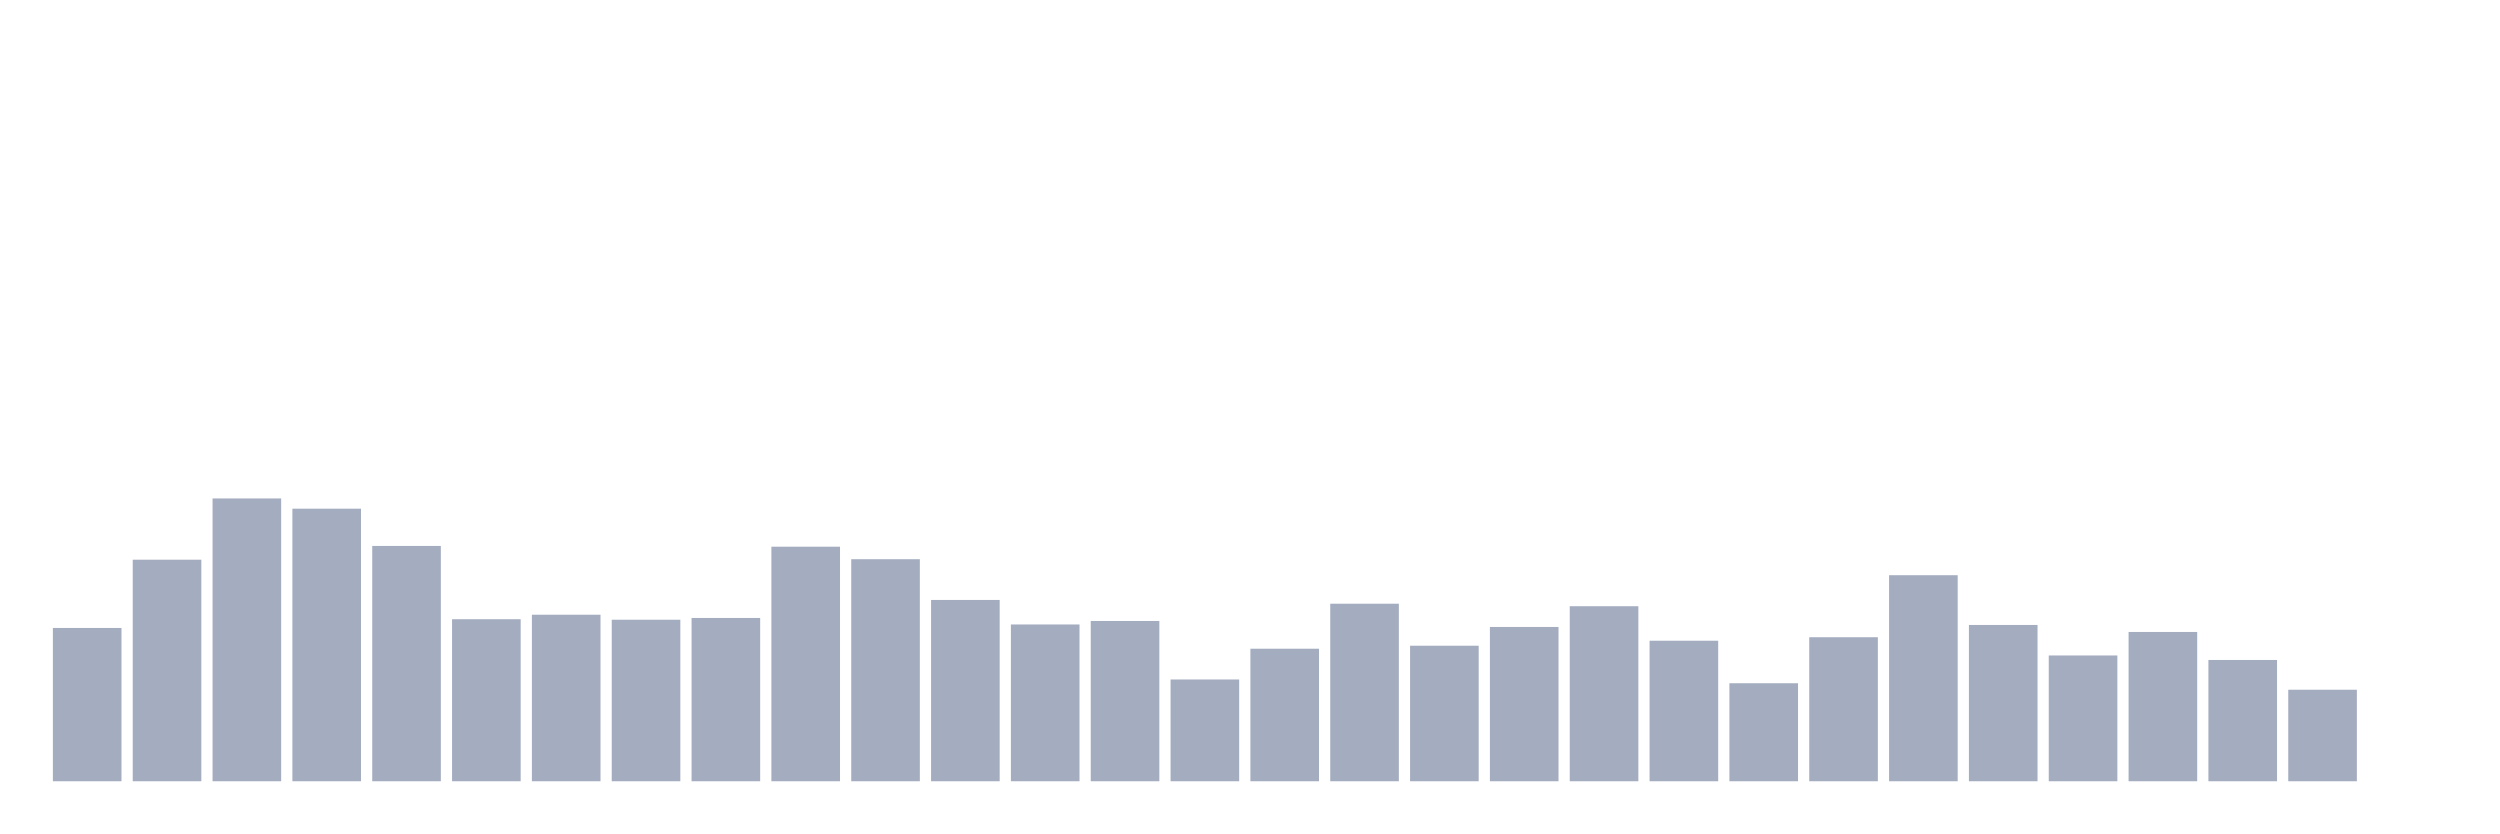
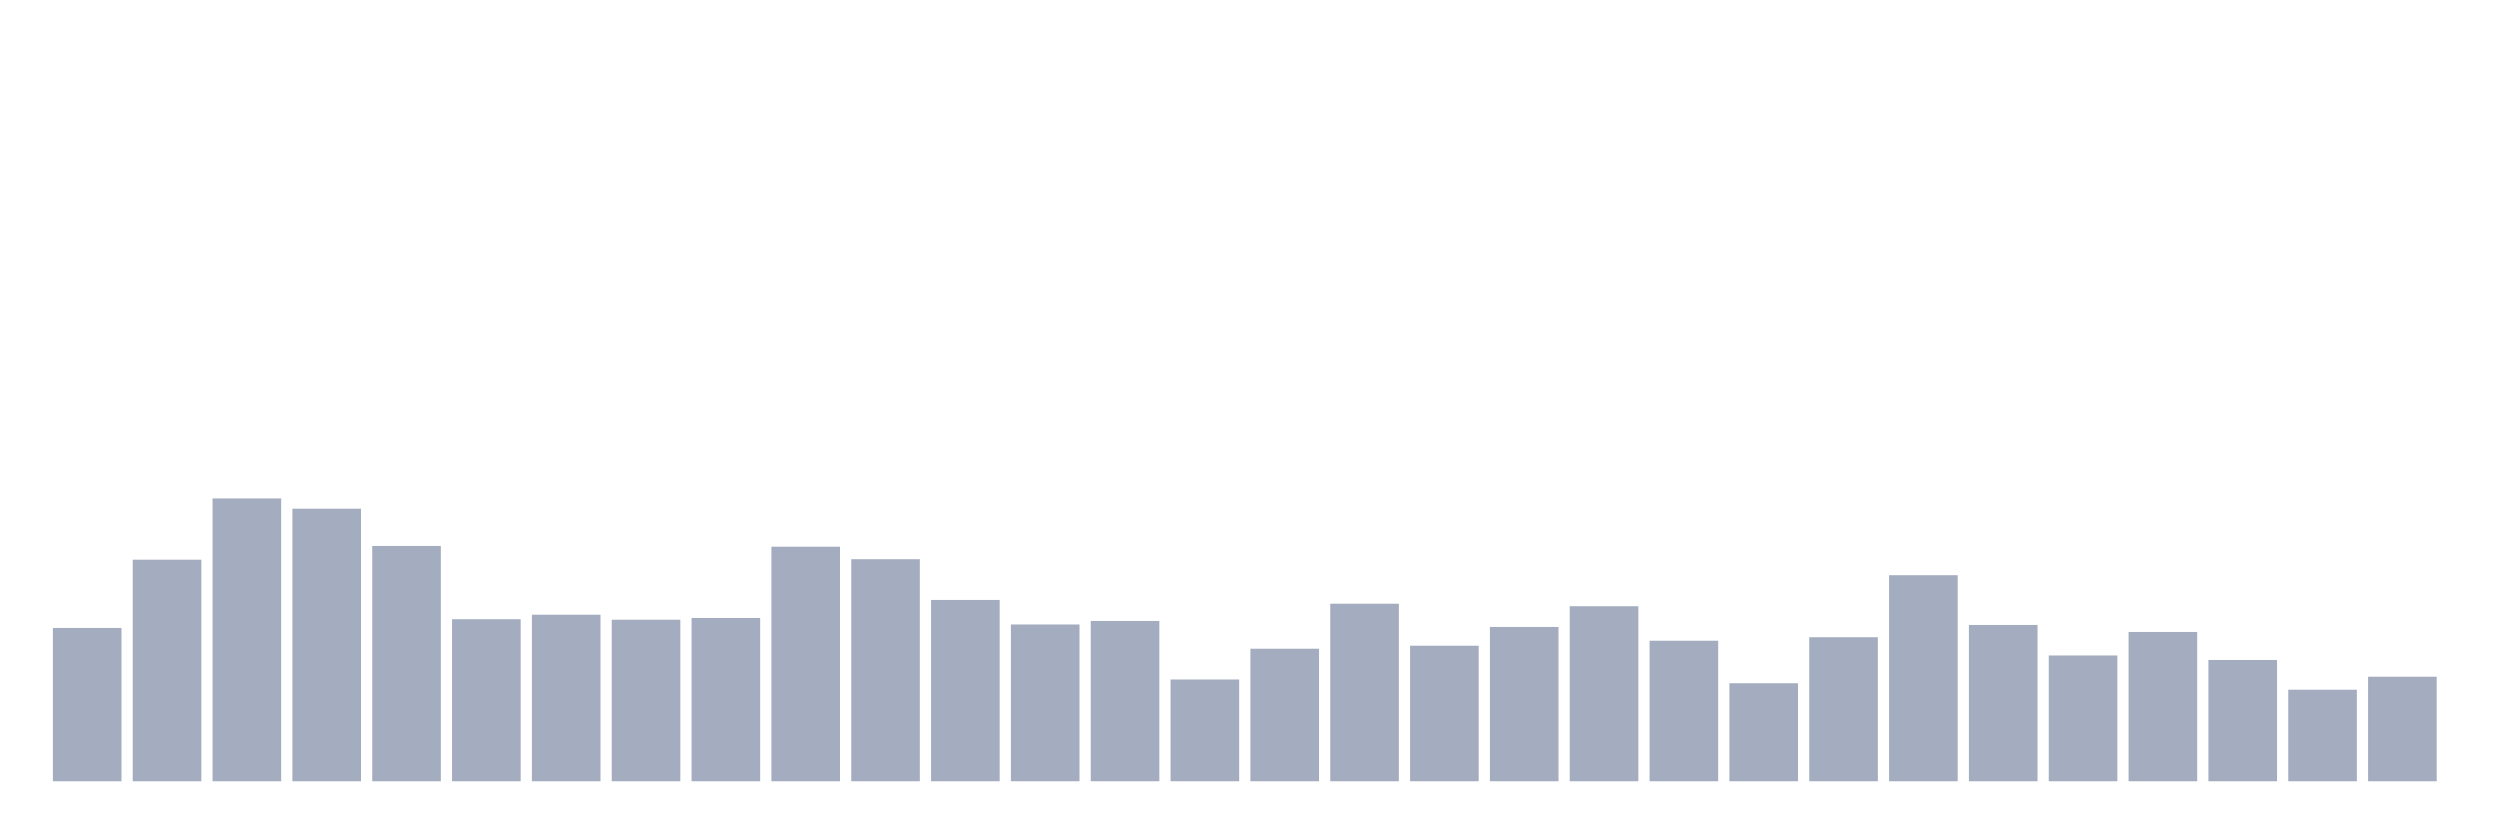
<svg xmlns="http://www.w3.org/2000/svg" viewBox="0 0 480 160">
  <g transform="translate(10,10)">
    <rect class="bar" x="0.153" width="13.175" y="110.569" height="29.431" fill="rgb(164,173,192)" />
    <rect class="bar" x="15.482" width="13.175" y="97.462" height="42.538" fill="rgb(164,173,192)" />
    <rect class="bar" x="30.81" width="13.175" y="85.7" height="54.3" fill="rgb(164,173,192)" />
    <rect class="bar" x="46.138" width="13.175" y="87.668" height="52.332" fill="rgb(164,173,192)" />
    <rect class="bar" x="61.466" width="13.175" y="94.822" height="45.178" fill="rgb(164,173,192)" />
    <rect class="bar" x="76.794" width="13.175" y="108.889" height="31.111" fill="rgb(164,173,192)" />
    <rect class="bar" x="92.123" width="13.175" y="108.025" height="31.975" fill="rgb(164,173,192)" />
    <rect class="bar" x="107.451" width="13.175" y="108.985" height="31.015" fill="rgb(164,173,192)" />
    <rect class="bar" x="122.779" width="13.175" y="108.649" height="31.351" fill="rgb(164,173,192)" />
    <rect class="bar" x="138.107" width="13.175" y="94.966" height="45.034" fill="rgb(164,173,192)" />
    <rect class="bar" x="153.436" width="13.175" y="97.366" height="42.634" fill="rgb(164,173,192)" />
    <rect class="bar" x="168.764" width="13.175" y="105.192" height="34.808" fill="rgb(164,173,192)" />
    <rect class="bar" x="184.092" width="13.175" y="109.897" height="30.103" fill="rgb(164,173,192)" />
    <rect class="bar" x="199.42" width="13.175" y="109.225" height="30.775" fill="rgb(164,173,192)" />
    <rect class="bar" x="214.748" width="13.175" y="120.46" height="19.54" fill="rgb(164,173,192)" />
    <rect class="bar" x="230.077" width="13.175" y="114.554" height="25.446" fill="rgb(164,173,192)" />
    <rect class="bar" x="245.405" width="13.175" y="105.912" height="34.088" fill="rgb(164,173,192)" />
    <rect class="bar" x="260.733" width="13.175" y="113.978" height="26.022" fill="rgb(164,173,192)" />
    <rect class="bar" x="276.061" width="13.175" y="110.377" height="29.623" fill="rgb(164,173,192)" />
    <rect class="bar" x="291.39" width="13.175" y="106.392" height="33.608" fill="rgb(164,173,192)" />
    <rect class="bar" x="306.718" width="13.175" y="113.018" height="26.982" fill="rgb(164,173,192)" />
    <rect class="bar" x="322.046" width="13.175" y="121.18" height="18.82" fill="rgb(164,173,192)" />
    <rect class="bar" x="337.374" width="13.175" y="112.346" height="27.654" fill="rgb(164,173,192)" />
    <rect class="bar" x="352.702" width="13.175" y="100.439" height="39.561" fill="rgb(164,173,192)" />
    <rect class="bar" x="368.031" width="13.175" y="109.993" height="30.007" fill="rgb(164,173,192)" />
    <rect class="bar" x="383.359" width="13.175" y="115.85" height="24.15" fill="rgb(164,173,192)" />
    <rect class="bar" x="398.687" width="13.175" y="111.337" height="28.663" fill="rgb(164,173,192)" />
    <rect class="bar" x="414.015" width="13.175" y="116.715" height="23.285" fill="rgb(164,173,192)" />
    <rect class="bar" x="429.344" width="13.175" y="122.428" height="17.572" fill="rgb(164,173,192)" />
-     <rect class="bar" x="444.672" width="13.175" y="140" height="0" fill="rgb(164,173,192)" />
+     <rect class="bar" x="444.672" width="13.175" y="119.931" height="20.069" fill="rgb(164,173,192)" />
  </g>
</svg>
